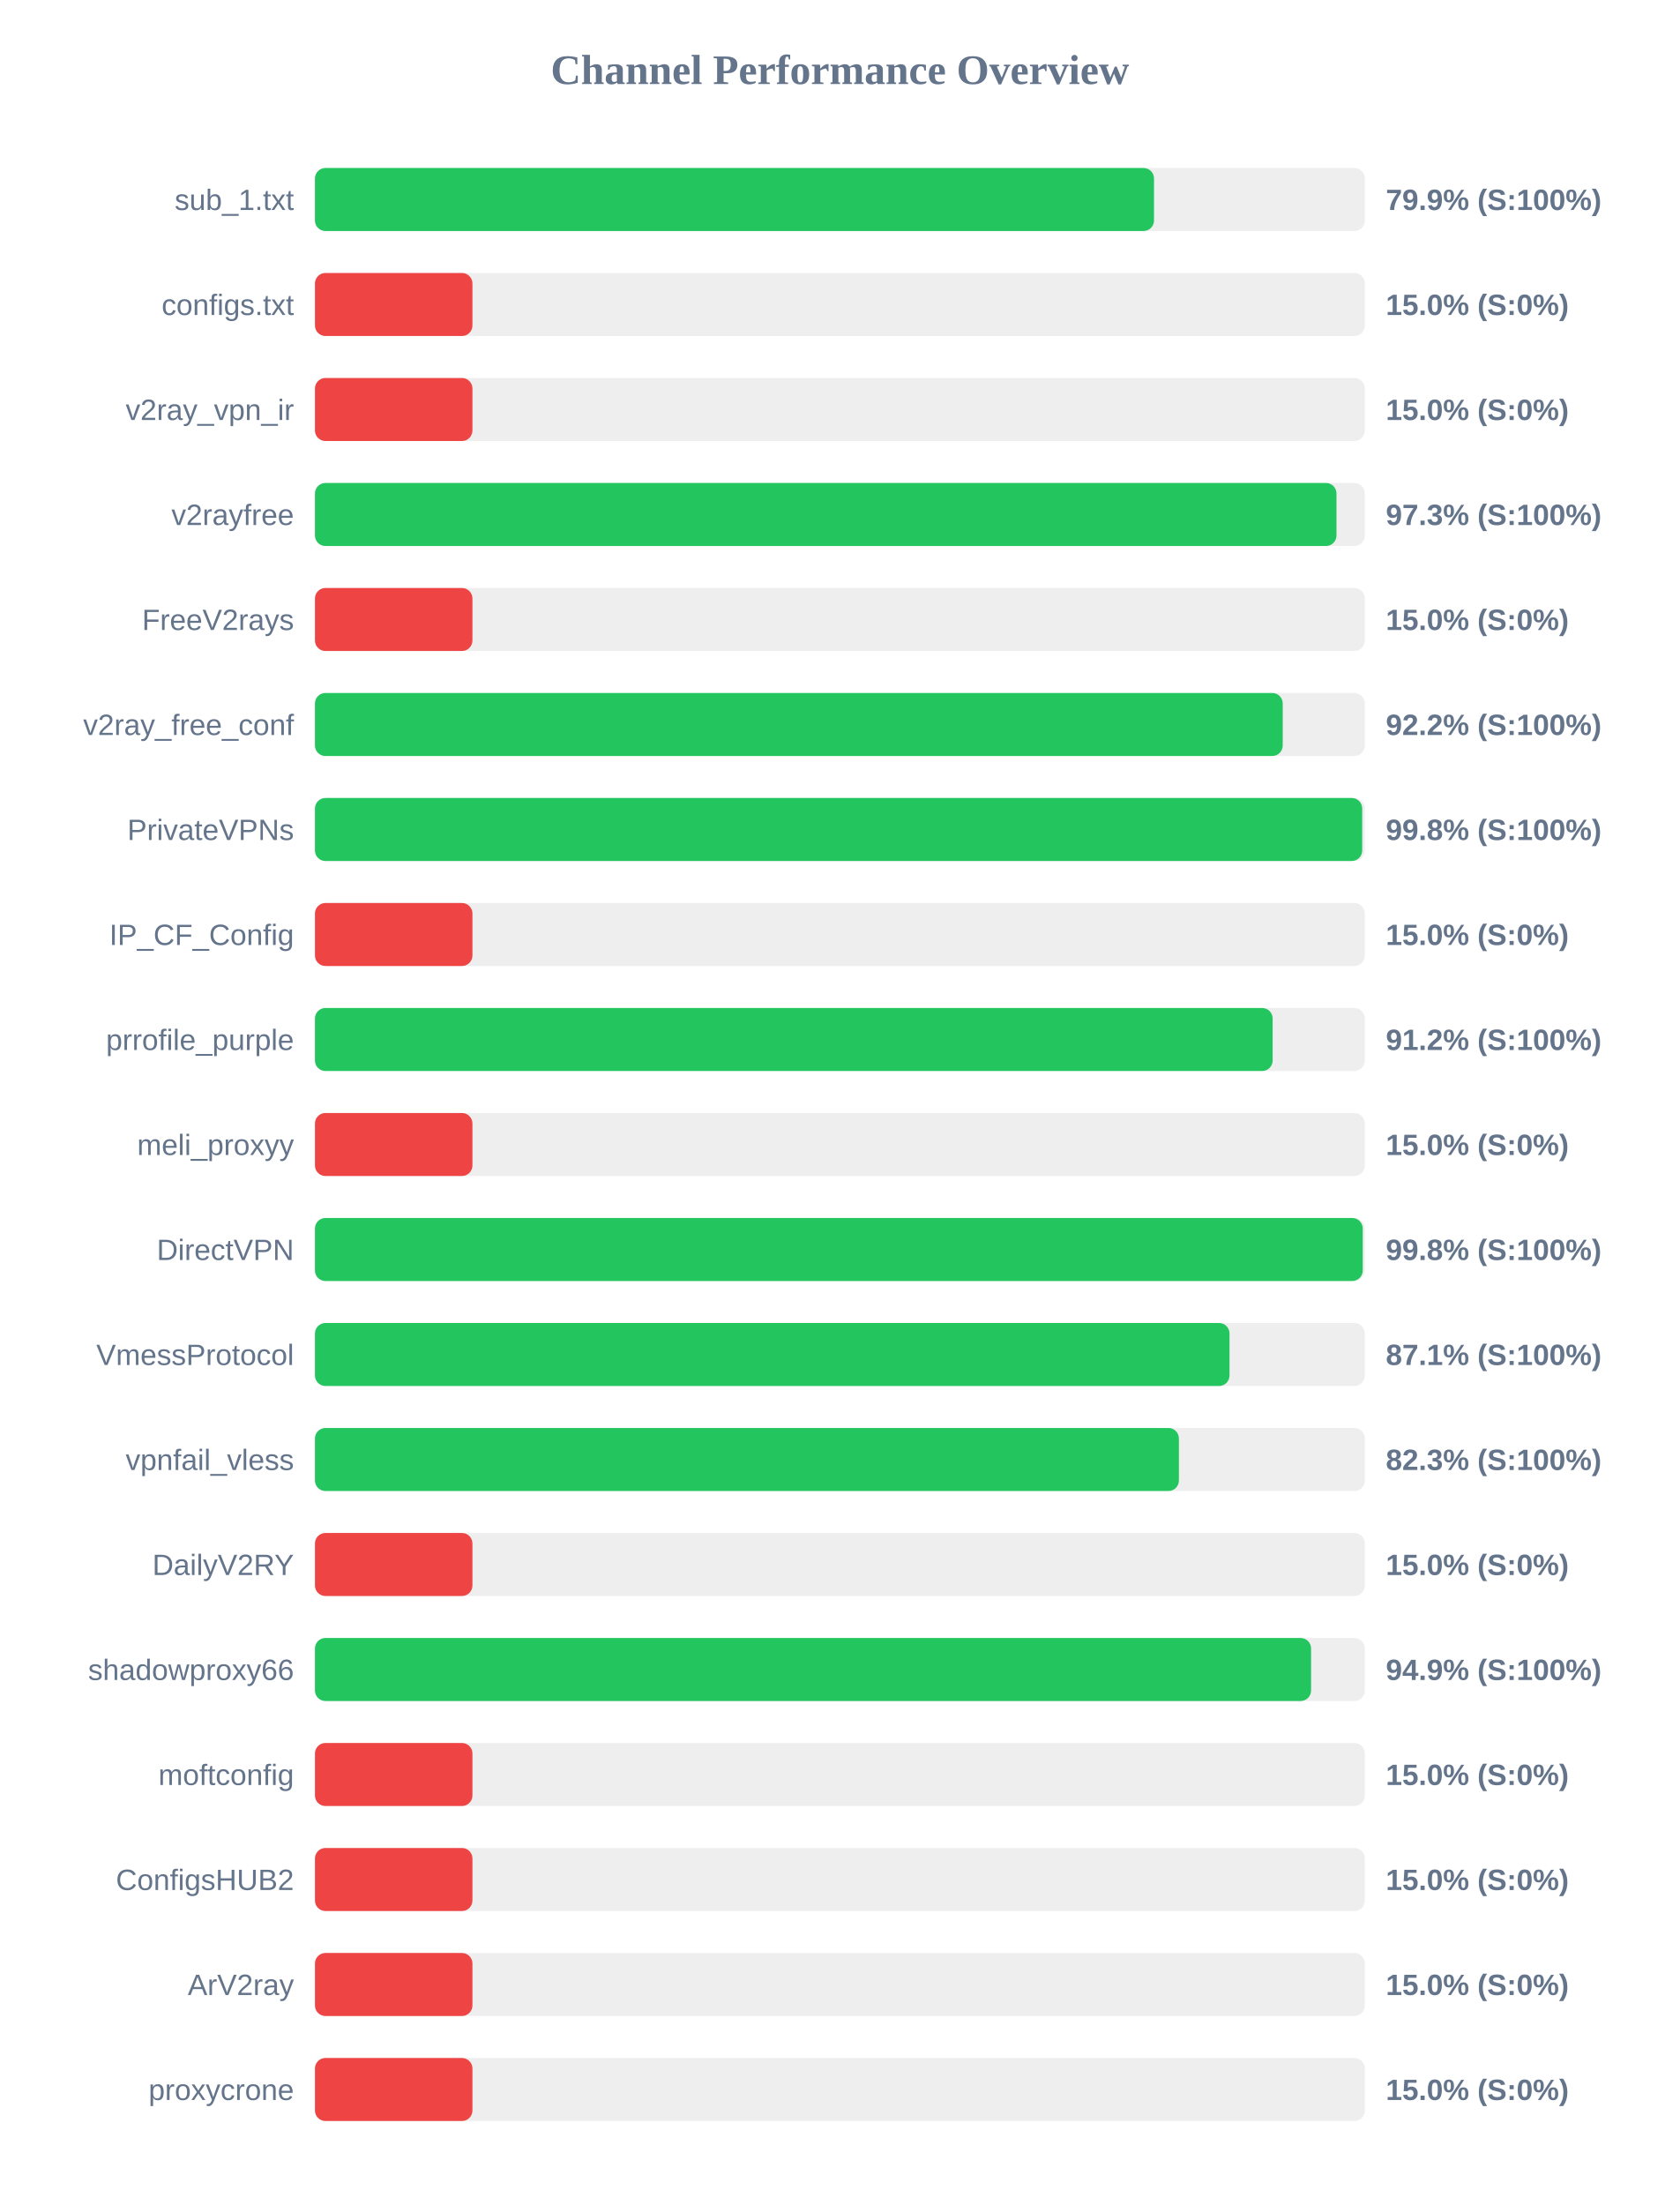
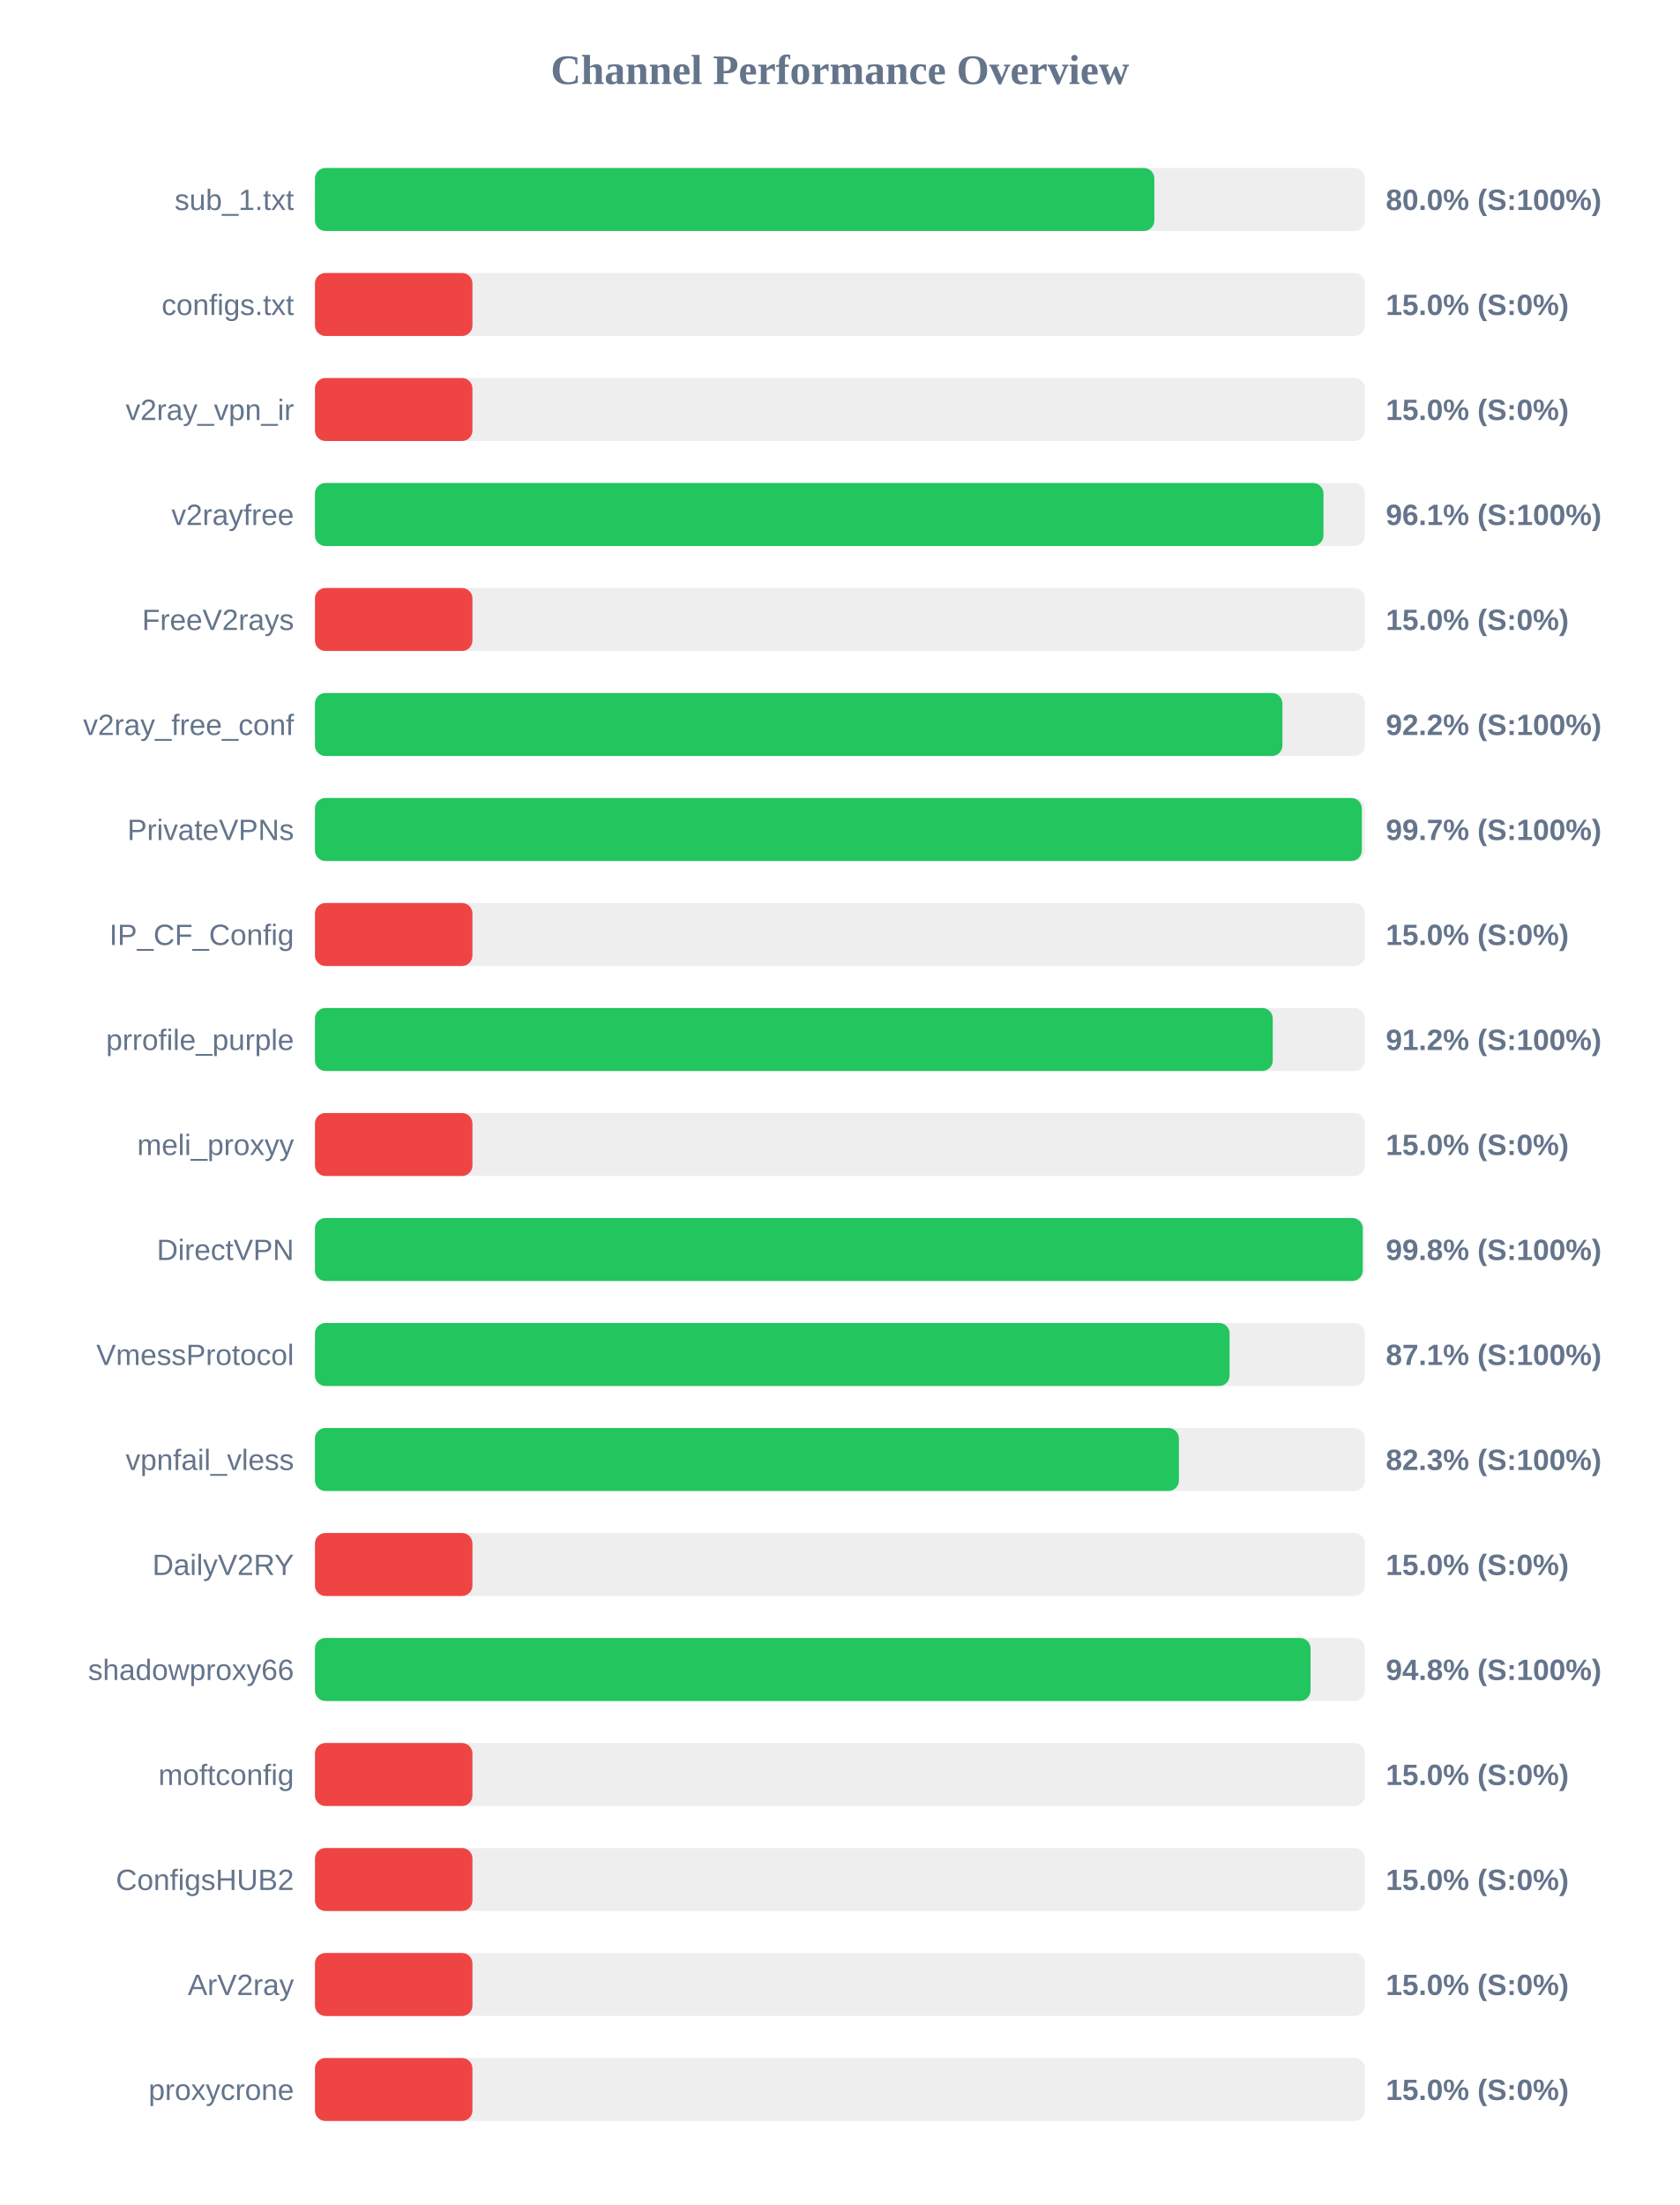
<svg xmlns="http://www.w3.org/2000/svg" width="800" height="1050" version="1.1">
  <style>
        .row { font: 14px Arial; fill: #64748b; }
        .score { font: bold 14px Arial; fill: #64748b; }
    </style>
  <text x="400" y="40" text-anchor="middle" font-size="20px" font-weight="bold" fill="#64748b">Channel Performance Overview</text>
  <rect x="150" y="80" width="500" height="30" fill="#eee" rx="5" />
-   <rect x="150" y="80" width="399.6" height="30" fill="#22c55e" rx="5" />
+   <rect x="150" y="80" width="399.75" height="30" fill="#22c55e" rx="5" />
  <text x="140" y="100" text-anchor="end" class="row">sub_1.txt</text>
-   <text x="660" y="100" text-anchor="start" class="score">79.9% (S:100%)</text>
+   <text x="660" y="100" text-anchor="start" class="score">80.0% (S:100%)</text>
  <rect x="150" y="130" width="500" height="30" fill="#eee" rx="5" />
  <rect x="150" y="130" width="75.0" height="30" fill="#ef4444" rx="5" />
  <text x="140" y="150" text-anchor="end" class="row">configs.txt</text>
  <text x="660" y="150" text-anchor="start" class="score">15.0% (S:0%)</text>
  <rect x="150" y="180" width="500" height="30" fill="#eee" rx="5" />
  <rect x="150" y="180" width="75.0" height="30" fill="#ef4444" rx="5" />
  <text x="140" y="200" text-anchor="end" class="row">v2ray_vpn_ir</text>
  <text x="660" y="200" text-anchor="start" class="score">15.0% (S:0%)</text>
  <rect x="150" y="230" width="500" height="30" fill="#eee" rx="5" />
-   <rect x="150" y="230" width="486.5" height="30" fill="#22c55e" rx="5" />
+   <rect x="150" y="230" width="480.3" height="30" fill="#22c55e" rx="5" />
  <text x="140" y="250" text-anchor="end" class="row">v2rayfree</text>
-   <text x="660" y="250" text-anchor="start" class="score">97.3% (S:100%)</text>
+   <text x="660" y="250" text-anchor="start" class="score">96.1% (S:100%)</text>
  <rect x="150" y="280" width="500" height="30" fill="#eee" rx="5" />
  <rect x="150" y="280" width="75.0" height="30" fill="#ef4444" rx="5" />
  <text x="140" y="300" text-anchor="end" class="row">FreeV2rays</text>
  <text x="660" y="300" text-anchor="start" class="score">15.0% (S:0%)</text>
  <rect x="150" y="330" width="500" height="30" fill="#eee" rx="5" />
-   <rect x="150" y="330" width="460.9" height="30" fill="#22c55e" rx="5" />
+   <rect x="150" y="330" width="460.75" height="30" fill="#22c55e" rx="5" />
  <text x="140" y="350" text-anchor="end" class="row">v2ray_free_conf</text>
  <text x="660" y="350" text-anchor="start" class="score">92.2% (S:100%)</text>
  <rect x="150" y="380" width="500" height="30" fill="#eee" rx="5" />
-   <rect x="150" y="380" width="498.75" height="30" fill="#22c55e" rx="5" />
+   <rect x="150" y="380" width="498.55" height="30" fill="#22c55e" rx="5" />
  <text x="140" y="400" text-anchor="end" class="row">PrivateVPNs</text>
-   <text x="660" y="400" text-anchor="start" class="score">99.8% (S:100%)</text>
+   <text x="660" y="400" text-anchor="start" class="score">99.7% (S:100%)</text>
  <rect x="150" y="430" width="500" height="30" fill="#eee" rx="5" />
  <rect x="150" y="430" width="75.0" height="30" fill="#ef4444" rx="5" />
  <text x="140" y="450" text-anchor="end" class="row">IP_CF_Config</text>
  <text x="660" y="450" text-anchor="start" class="score">15.0% (S:0%)</text>
  <rect x="150" y="480" width="500" height="30" fill="#eee" rx="5" />
-   <rect x="150" y="480" width="456.1" height="30" fill="#22c55e" rx="5" />
+   <rect x="150" y="480" width="456.15" height="30" fill="#22c55e" rx="5" />
  <text x="140" y="500" text-anchor="end" class="row">prrofile_purple</text>
  <text x="660" y="500" text-anchor="start" class="score">91.2% (S:100%)</text>
  <rect x="150" y="530" width="500" height="30" fill="#eee" rx="5" />
  <rect x="150" y="530" width="75.0" height="30" fill="#ef4444" rx="5" />
  <text x="140" y="550" text-anchor="end" class="row">meli_proxyy</text>
  <text x="660" y="550" text-anchor="start" class="score">15.0% (S:0%)</text>
  <rect x="150" y="580" width="500" height="30" fill="#eee" rx="5" />
  <rect x="150" y="580" width="499.0" height="30" fill="#22c55e" rx="5" />
  <text x="140" y="600" text-anchor="end" class="row">DirectVPN</text>
  <text x="660" y="600" text-anchor="start" class="score">99.8% (S:100%)</text>
  <rect x="150" y="630" width="500" height="30" fill="#eee" rx="5" />
-   <rect x="150" y="630" width="435.55" height="30" fill="#22c55e" rx="5" />
+   <rect x="150" y="630" width="435.6" height="30" fill="#22c55e" rx="5" />
  <text x="140" y="650" text-anchor="end" class="row">VmessProtocol</text>
  <text x="660" y="650" text-anchor="start" class="score">87.1% (S:100%)</text>
  <rect x="150" y="680" width="500" height="30" fill="#eee" rx="5" />
  <rect x="150" y="680" width="411.45" height="30" fill="#22c55e" rx="5" />
  <text x="140" y="700" text-anchor="end" class="row">vpnfail_vless</text>
  <text x="660" y="700" text-anchor="start" class="score">82.3% (S:100%)</text>
  <rect x="150" y="730" width="500" height="30" fill="#eee" rx="5" />
  <rect x="150" y="730" width="75.0" height="30" fill="#ef4444" rx="5" />
  <text x="140" y="750" text-anchor="end" class="row">DailyV2RY</text>
  <text x="660" y="750" text-anchor="start" class="score">15.0% (S:0%)</text>
  <rect x="150" y="780" width="500" height="30" fill="#eee" rx="5" />
-   <rect x="150" y="780" width="474.4" height="30" fill="#22c55e" rx="5" />
+   <rect x="150" y="780" width="474.15" height="30" fill="#22c55e" rx="5" />
  <text x="140" y="800" text-anchor="end" class="row">shadowproxy66</text>
-   <text x="660" y="800" text-anchor="start" class="score">94.9% (S:100%)</text>
+   <text x="660" y="800" text-anchor="start" class="score">94.8% (S:100%)</text>
  <rect x="150" y="830" width="500" height="30" fill="#eee" rx="5" />
  <rect x="150" y="830" width="75.0" height="30" fill="#ef4444" rx="5" />
  <text x="140" y="850" text-anchor="end" class="row">moftconfig</text>
  <text x="660" y="850" text-anchor="start" class="score">15.0% (S:0%)</text>
  <rect x="150" y="880" width="500" height="30" fill="#eee" rx="5" />
  <rect x="150" y="880" width="75.0" height="30" fill="#ef4444" rx="5" />
  <text x="140" y="900" text-anchor="end" class="row">ConfigsHUB2</text>
  <text x="660" y="900" text-anchor="start" class="score">15.0% (S:0%)</text>
  <rect x="150" y="930" width="500" height="30" fill="#eee" rx="5" />
  <rect x="150" y="930" width="75.0" height="30" fill="#ef4444" rx="5" />
  <text x="140" y="950" text-anchor="end" class="row">ArV2ray</text>
  <text x="660" y="950" text-anchor="start" class="score">15.0% (S:0%)</text>
  <rect x="150" y="980" width="500" height="30" fill="#eee" rx="5" />
  <rect x="150" y="980" width="75.0" height="30" fill="#ef4444" rx="5" />
  <text x="140" y="1000" text-anchor="end" class="row">proxycrone</text>
  <text x="660" y="1000" text-anchor="start" class="score">15.0% (S:0%)</text>
</svg>
